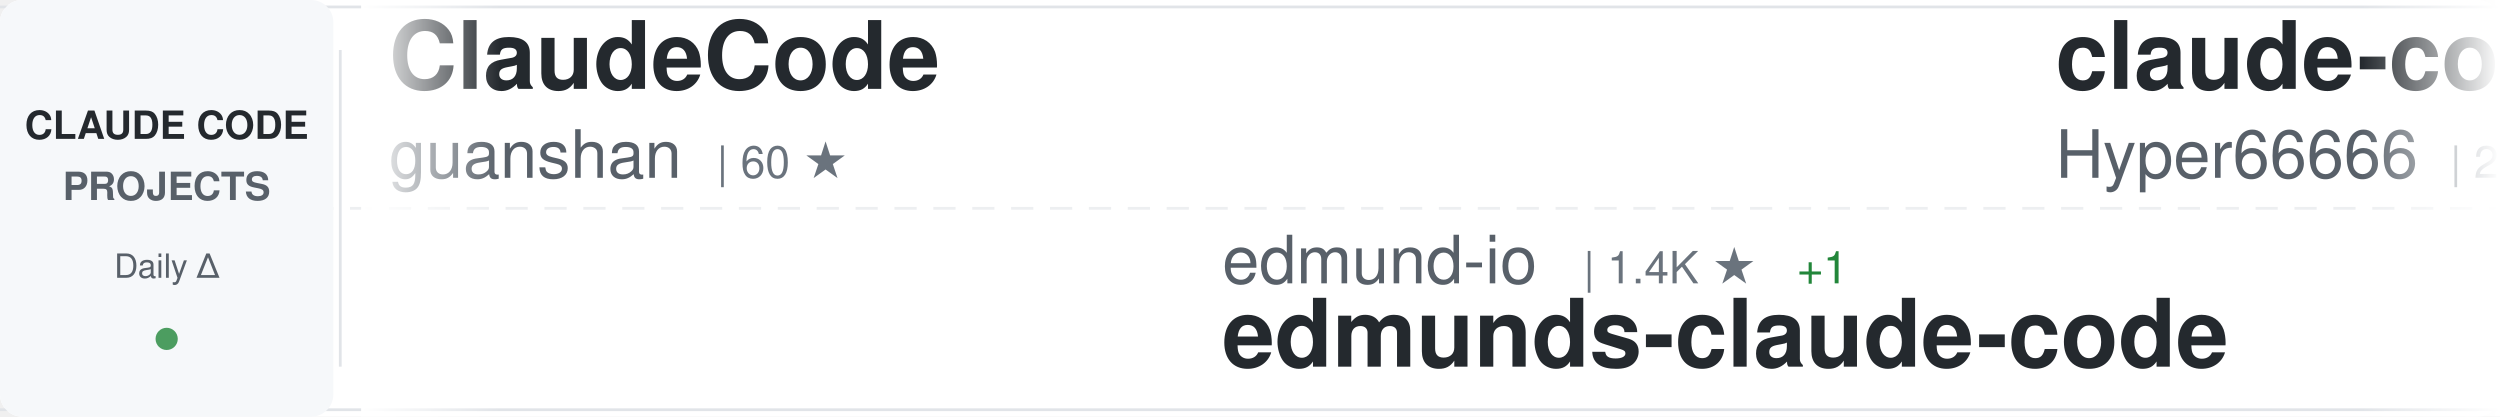
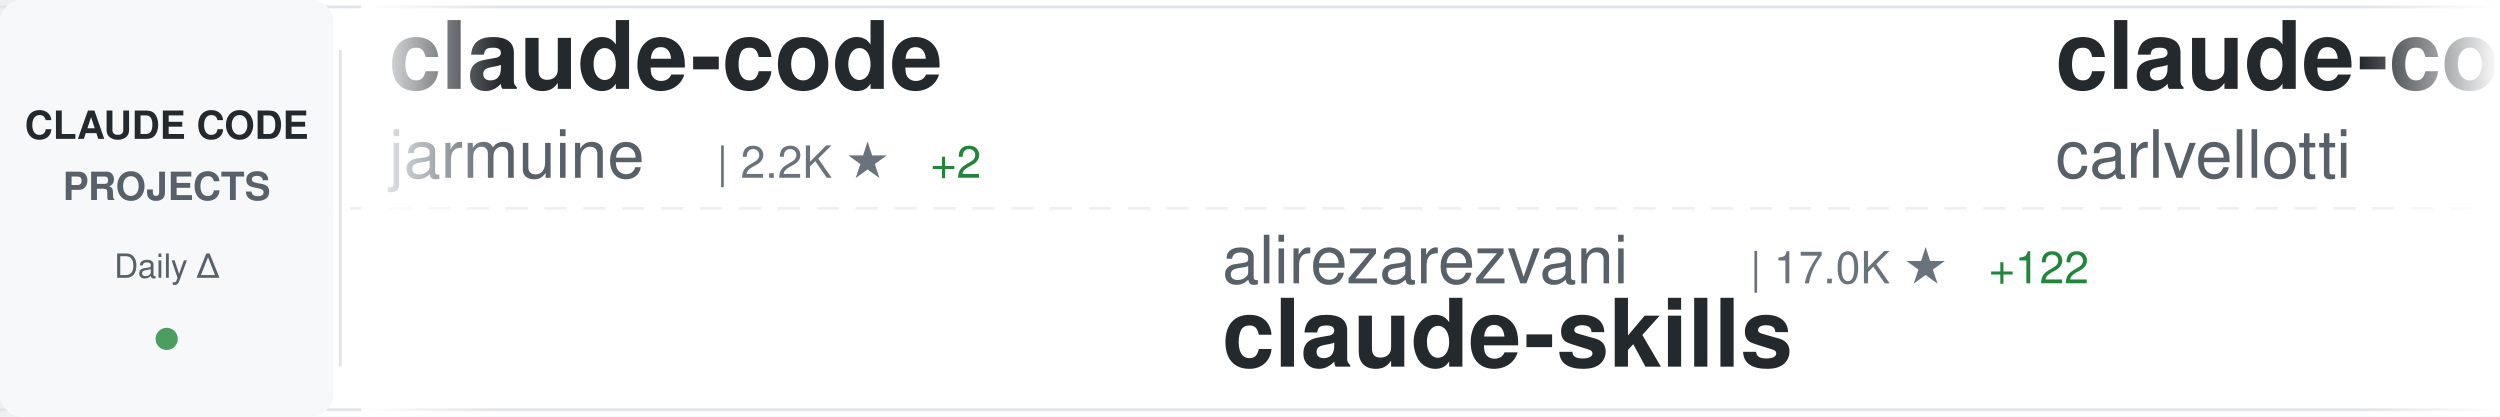
<svg xmlns="http://www.w3.org/2000/svg" width="900" height="150">
  <defs>
    <linearGradient id="awesomeLeftFade" x1="0%" y1="0%" x2="100%" y2="0%">
      <stop offset="0%" style="stop-color:#ffffff;stop-opacity:1" />
      <stop offset="100%" style="stop-color:#ffffff;stop-opacity:0" />
    </linearGradient>
    <linearGradient id="awesomeRightFade" x1="0%" y1="0%" x2="100%" y2="0%">
      <stop offset="0%" style="stop-color:#ffffff;stop-opacity:0" />
      <stop offset="100%" style="stop-color:#ffffff;stop-opacity:1" />
    </linearGradient>
  </defs>
  <rect width="900" height="150" fill="#ffffff" rx="8" />
  <rect x="0" y="2" width="900" height="1" fill="#e1e4e8" />
  <rect x="0" y="147" width="900" height="1" fill="#e1e4e8" />
  <line x1="0" y1="75" x2="900" y2="75" stroke="#e1e4e8" stroke-width="1" stroke-dasharray="8 6" opacity="0.6" />
  <rect x="0" y="0" width="120" height="150" fill="#f6f8fa" rx="8" />
  <text x="60" y="50" font-family="-apple-system, BlinkMacSystemFont, 'Segoe UI', Helvetica, Arial, sans-serif" font-size="14" font-weight="600" fill="#24292e" text-anchor="middle">CLAUDE CODE</text>
  <text x="60" y="72" font-family="-apple-system, BlinkMacSystemFont, 'Segoe UI', Helvetica, Arial, sans-serif" font-size="14" font-weight="600" fill="#586069" text-anchor="middle">PROJECTS</text>
  <text x="60" y="100" font-family="-apple-system, BlinkMacSystemFont, 'Segoe UI', Helvetica, Arial, sans-serif" font-size="12" font-weight="500" fill="#586069" text-anchor="middle">Daily Δ</text>
  <circle cx="60" cy="122" r="4" fill="#22863a" opacity="0.8" />
  <rect x="122" y="18" width="1" height="114" fill="#e1e4e8" />
  <clipPath id="awesomeTickerClip">
    <rect x="130" y="0" width="770" height="150" />
  </clipPath>
  <g clip-path="url(#awesomeTickerClip)">
    <g id="awesomeTickerItems">
      <animateTransform attributeName="transform" attributeType="XML" type="translate" from="0 0" to="-3000 0" dur="54s" repeatCount="indefinite" />
      <g transform="translate(0, 0)">
-         <text x="140" y="32" font-family="-apple-system, BlinkMacSystemFont, 'Segoe UI', Helvetica, Arial, sans-serif" font-size="34" font-weight="600" fill="#24292e">ClaudeCode</text>
-         <text x="140" y="64" font-family="-apple-system, BlinkMacSystemFont, 'Segoe UI', Helvetica, Arial, sans-serif" font-size="24" font-weight="400" fill="#586069">guanshan</text>
-         <text x="258" y="64" font-family="-apple-system, BlinkMacSystemFont, 'Segoe UI', Helvetica, Arial, sans-serif" font-size="16" font-weight="500" fill="#6a737d">| 60 ★</text>
+         <text x="140" y="32" font-family="-apple-system, BlinkMacSystemFont, 'Segoe UI', Helvetica, Arial, sans-serif" font-size="34" font-weight="600" fill="#24292e">claude-code</text>
+         <text x="140" y="64" font-family="-apple-system, BlinkMacSystemFont, 'Segoe UI', Helvetica, Arial, sans-serif" font-size="24" font-weight="400" fill="#586069">jarmuine</text>
+         <text x="258" y="64" font-family="-apple-system, BlinkMacSystemFont, 'Segoe UI', Helvetica, Arial, sans-serif" font-size="16" font-weight="500" fill="#6a737d">| 2.2K ★</text>
+         <text x="335" y="64" font-family="-apple-system, BlinkMacSystemFont, 'Segoe UI', Helvetica, Arial, sans-serif" font-size="16" font-weight="500" fill="#22863a"> +2</text>
      </g>
      <g transform="translate(300, 0)">
-         <text x="140" y="102" font-family="-apple-system, BlinkMacSystemFont, 'Segoe UI', Helvetica, Arial, sans-serif" font-size="24" font-weight="400" fill="#586069">edmund-io</text>
-         <text x="270" y="102" font-family="-apple-system, BlinkMacSystemFont, 'Segoe UI', Helvetica, Arial, sans-serif" font-size="16" font-weight="500" fill="#6a737d">| 1.4K ★</text>
-         <text x="347" y="102" font-family="-apple-system, BlinkMacSystemFont, 'Segoe UI', Helvetica, Arial, sans-serif" font-size="16" font-weight="500" fill="#22863a"> +1</text>
-         <text x="140" y="132" font-family="-apple-system, BlinkMacSystemFont, 'Segoe UI', Helvetica, Arial, sans-serif" font-size="34" font-weight="600" fill="#24292e">edmunds-claude-code</text>
+         <text x="140" y="102" font-family="-apple-system, BlinkMacSystemFont, 'Segoe UI', Helvetica, Arial, sans-serif" font-size="24" font-weight="400" fill="#586069">alirezarezvani</text>
+         <text x="330" y="102" font-family="-apple-system, BlinkMacSystemFont, 'Segoe UI', Helvetica, Arial, sans-serif" font-size="16" font-weight="500" fill="#6a737d">| 17.0K ★</text>
+         <text x="416" y="102" font-family="-apple-system, BlinkMacSystemFont, 'Segoe UI', Helvetica, Arial, sans-serif" font-size="16" font-weight="500" fill="#22863a"> +122</text>
+         <text x="140" y="132" font-family="-apple-system, BlinkMacSystemFont, 'Segoe UI', Helvetica, Arial, sans-serif" font-size="34" font-weight="600" fill="#24292e">claude-skills</text>
      </g>
      <g transform="translate(600, 0)">
-         <text x="140" y="32" font-family="-apple-system, BlinkMacSystemFont, 'Segoe UI', Helvetica, Arial, sans-serif" font-size="34" font-weight="600" fill="#24292e">claude-code-sourcemap</text>
-         <text x="140" y="64" font-family="-apple-system, BlinkMacSystemFont, 'Segoe UI', Helvetica, Arial, sans-serif" font-size="24" font-weight="400" fill="#586069">Hyper66666</text>
-         <text x="282" y="64" font-family="-apple-system, BlinkMacSystemFont, 'Segoe UI', Helvetica, Arial, sans-serif" font-size="16" font-weight="500" fill="#6a737d">| 215 ★</text>
+         <text x="140" y="32" font-family="-apple-system, BlinkMacSystemFont, 'Segoe UI', Helvetica, Arial, sans-serif" font-size="34" font-weight="600" fill="#24292e">claude-code-pm-course</text>
+         <text x="140" y="64" font-family="-apple-system, BlinkMacSystemFont, 'Segoe UI', Helvetica, Arial, sans-serif" font-size="24" font-weight="400" fill="#586069">carlvellotti</text>
+         <text x="306" y="64" font-family="-apple-system, BlinkMacSystemFont, 'Segoe UI', Helvetica, Arial, sans-serif" font-size="16" font-weight="500" fill="#6a737d">| 2.1K ★</text>
+         <text x="383" y="64" font-family="-apple-system, BlinkMacSystemFont, 'Segoe UI', Helvetica, Arial, sans-serif" font-size="16" font-weight="500" fill="#22863a"> +4</text>
      </g>
      <g transform="translate(900, 0)">
-         <text x="140" y="102" font-family="-apple-system, BlinkMacSystemFont, 'Segoe UI', Helvetica, Arial, sans-serif" font-size="24" font-weight="400" fill="#586069">Maciek-roboblog</text>
-         <text x="342" y="102" font-family="-apple-system, BlinkMacSystemFont, 'Segoe UI', Helvetica, Arial, sans-serif" font-size="16" font-weight="500" fill="#6a737d">| 8.1K ★</text>
-         <text x="419" y="102" font-family="-apple-system, BlinkMacSystemFont, 'Segoe UI', Helvetica, Arial, sans-serif" font-size="16" font-weight="500" fill="#22863a"> +8</text>
-         <text x="140" y="132" font-family="-apple-system, BlinkMacSystemFont, 'Segoe UI', Helvetica, Arial, sans-serif" font-size="34" font-weight="600" fill="#24292e">Claude-Code-Usage-Monito...</text>
+         <text x="140" y="102" font-family="-apple-system, BlinkMacSystemFont, 'Segoe UI', Helvetica, Arial, sans-serif" font-size="24" font-weight="400" fill="#586069">zstmfhy</text>
+         <text x="246" y="102" font-family="-apple-system, BlinkMacSystemFont, 'Segoe UI', Helvetica, Arial, sans-serif" font-size="16" font-weight="500" fill="#6a737d">| 190 ★</text>
+         <text x="140" y="132" font-family="-apple-system, BlinkMacSystemFont, 'Segoe UI', Helvetica, Arial, sans-serif" font-size="34" font-weight="600" fill="#24292e">Claude-code</text>
      </g>
      <g transform="translate(1200, 0)">
-         <text x="140" y="32" font-family="-apple-system, BlinkMacSystemFont, 'Segoe UI', Helvetica, Arial, sans-serif" font-size="34" font-weight="600" fill="#24292e">Claude-Code</text>
-         <text x="140" y="64" font-family="-apple-system, BlinkMacSystemFont, 'Segoe UI', Helvetica, Arial, sans-serif" font-size="24" font-weight="400" fill="#586069">pengchengneo</text>
-         <text x="306" y="64" font-family="-apple-system, BlinkMacSystemFont, 'Segoe UI', Helvetica, Arial, sans-serif" font-size="16" font-weight="500" fill="#6a737d">| 1.4K ★</text>
+         <text x="140" y="32" font-family="-apple-system, BlinkMacSystemFont, 'Segoe UI', Helvetica, Arial, sans-serif" font-size="34" font-weight="600" fill="#24292e">claude-code-rev</text>
+         <text x="140" y="64" font-family="-apple-system, BlinkMacSystemFont, 'Segoe UI', Helvetica, Arial, sans-serif" font-size="24" font-weight="400" fill="#586069">oboard</text>
+         <text x="234" y="64" font-family="-apple-system, BlinkMacSystemFont, 'Segoe UI', Helvetica, Arial, sans-serif" font-size="16" font-weight="500" fill="#6a737d">| 3.2K ★</text>
+         <text x="311" y="64" font-family="-apple-system, BlinkMacSystemFont, 'Segoe UI', Helvetica, Arial, sans-serif" font-size="16" font-weight="500" fill="#22863a"> +5</text>
+       </g>
+       <g transform="translate(1500, 0)">
+         <text x="140" y="102" font-family="-apple-system, BlinkMacSystemFont, 'Segoe UI', Helvetica, Arial, sans-serif" font-size="24" font-weight="400" fill="#586069">lintsinghua</text>
+         <text x="294" y="102" font-family="-apple-system, BlinkMacSystemFont, 'Segoe UI', Helvetica, Arial, sans-serif" font-size="16" font-weight="500" fill="#6a737d">| 3.5K ★</text>
+         <text x="371" y="102" font-family="-apple-system, BlinkMacSystemFont, 'Segoe UI', Helvetica, Arial, sans-serif" font-size="16" font-weight="500" fill="#22863a"> +13</text>
+         <text x="140" y="132" font-family="-apple-system, BlinkMacSystemFont, 'Segoe UI', Helvetica, Arial, sans-serif" font-size="34" font-weight="600" fill="#24292e">claude-code-book</text>
+       </g>
+       <g transform="translate(1800, 0)">
+         <text x="140" y="32" font-family="-apple-system, BlinkMacSystemFont, 'Segoe UI', Helvetica, Arial, sans-serif" font-size="34" font-weight="600" fill="#24292e">claude-code-hub</text>
+         <text x="140" y="64" font-family="-apple-system, BlinkMacSystemFont, 'Segoe UI', Helvetica, Arial, sans-serif" font-size="24" font-weight="400" fill="#586069">ding113</text>
+         <text x="246" y="64" font-family="-apple-system, BlinkMacSystemFont, 'Segoe UI', Helvetica, Arial, sans-serif" font-size="16" font-weight="500" fill="#6a737d">| 3.0K ★</text>
+         <text x="323" y="64" font-family="-apple-system, BlinkMacSystemFont, 'Segoe UI', Helvetica, Arial, sans-serif" font-size="16" font-weight="500" fill="#22863a"> +5</text>
+       </g>
+       <g transform="translate(2100, 0)">
+         <text x="140" y="102" font-family="-apple-system, BlinkMacSystemFont, 'Segoe UI', Helvetica, Arial, sans-serif" font-size="24" font-weight="400" fill="#586069">alejandrobalderas</text>
+         <text x="366" y="102" font-family="-apple-system, BlinkMacSystemFont, 'Segoe UI', Helvetica, Arial, sans-serif" font-size="16" font-weight="500" fill="#6a737d">| 2.2K ★</text>
+         <text x="443" y="102" font-family="-apple-system, BlinkMacSystemFont, 'Segoe UI', Helvetica, Arial, sans-serif" font-size="16" font-weight="500" fill="#22863a"> +8</text>
+         <text x="140" y="132" font-family="-apple-system, BlinkMacSystemFont, 'Segoe UI', Helvetica, Arial, sans-serif" font-size="34" font-weight="600" fill="#24292e">claude-code-from-source</text>
+       </g>
+       <g transform="translate(2400, 0)">
+         <text x="140" y="32" font-family="-apple-system, BlinkMacSystemFont, 'Segoe UI', Helvetica, Arial, sans-serif" font-size="34" font-weight="600" fill="#24292e">claude-code-tudou</text>
+         <text x="140" y="64" font-family="-apple-system, BlinkMacSystemFont, 'Segoe UI', Helvetica, Arial, sans-serif" font-size="24" font-weight="400" fill="#586069">AICoderTudou</text>
+         <text x="306" y="64" font-family="-apple-system, BlinkMacSystemFont, 'Segoe UI', Helvetica, Arial, sans-serif" font-size="16" font-weight="500" fill="#6a737d">| 500 ★</text>
+       </g>
+       <g transform="translate(2700, 0)">
+         <text x="140" y="102" font-family="-apple-system, BlinkMacSystemFont, 'Segoe UI', Helvetica, Arial, sans-serif" font-size="24" font-weight="400" fill="#586069">luongnv89</text>
+         <text x="270" y="102" font-family="-apple-system, BlinkMacSystemFont, 'Segoe UI', Helvetica, Arial, sans-serif" font-size="16" font-weight="500" fill="#6a737d">| 34.9K ★</text>
+         <text x="356" y="102" font-family="-apple-system, BlinkMacSystemFont, 'Segoe UI', Helvetica, Arial, sans-serif" font-size="16" font-weight="500" fill="#22863a"> +76</text>
+         <text x="140" y="132" font-family="-apple-system, BlinkMacSystemFont, 'Segoe UI', Helvetica, Arial, sans-serif" font-size="34" font-weight="600" fill="#24292e">claude-howto</text>
+       </g>
+       <g transform="translate(3000, 0)">
+         <text x="140" y="32" font-family="-apple-system, BlinkMacSystemFont, 'Segoe UI', Helvetica, Arial, sans-serif" font-size="34" font-weight="600" fill="#24292e">claude-code</text>
+         <text x="140" y="64" font-family="-apple-system, BlinkMacSystemFont, 'Segoe UI', Helvetica, Arial, sans-serif" font-size="24" font-weight="400" fill="#586069">jarmuine</text>
+         <text x="258" y="64" font-family="-apple-system, BlinkMacSystemFont, 'Segoe UI', Helvetica, Arial, sans-serif" font-size="16" font-weight="500" fill="#6a737d">| 2.2K ★</text>
+         <text x="335" y="64" font-family="-apple-system, BlinkMacSystemFont, 'Segoe UI', Helvetica, Arial, sans-serif" font-size="16" font-weight="500" fill="#22863a"> +2</text>
+       </g>
+       <g transform="translate(3300, 0)">
+         <text x="140" y="102" font-family="-apple-system, BlinkMacSystemFont, 'Segoe UI', Helvetica, Arial, sans-serif" font-size="24" font-weight="400" fill="#586069">alirezarezvani</text>
+         <text x="330" y="102" font-family="-apple-system, BlinkMacSystemFont, 'Segoe UI', Helvetica, Arial, sans-serif" font-size="16" font-weight="500" fill="#6a737d">| 17.0K ★</text>
+         <text x="416" y="102" font-family="-apple-system, BlinkMacSystemFont, 'Segoe UI', Helvetica, Arial, sans-serif" font-size="16" font-weight="500" fill="#22863a"> +122</text>
+         <text x="140" y="132" font-family="-apple-system, BlinkMacSystemFont, 'Segoe UI', Helvetica, Arial, sans-serif" font-size="34" font-weight="600" fill="#24292e">claude-skills</text>
+       </g>
+       <g transform="translate(3600, 0)">
+         <text x="140" y="32" font-family="-apple-system, BlinkMacSystemFont, 'Segoe UI', Helvetica, Arial, sans-serif" font-size="34" font-weight="600" fill="#24292e">claude-code-pm-course</text>
+         <text x="140" y="64" font-family="-apple-system, BlinkMacSystemFont, 'Segoe UI', Helvetica, Arial, sans-serif" font-size="24" font-weight="400" fill="#586069">carlvellotti</text>
+         <text x="306" y="64" font-family="-apple-system, BlinkMacSystemFont, 'Segoe UI', Helvetica, Arial, sans-serif" font-size="16" font-weight="500" fill="#6a737d">| 2.1K ★</text>
        <text x="383" y="64" font-family="-apple-system, BlinkMacSystemFont, 'Segoe UI', Helvetica, Arial, sans-serif" font-size="16" font-weight="500" fill="#22863a"> +4</text>
      </g>
-       <g transform="translate(1500, 0)">
-         <text x="140" y="102" font-family="-apple-system, BlinkMacSystemFont, 'Segoe UI', Helvetica, Arial, sans-serif" font-size="24" font-weight="400" fill="#586069">yasasbanukaofficial</text>
-         <text x="390" y="102" font-family="-apple-system, BlinkMacSystemFont, 'Segoe UI', Helvetica, Arial, sans-serif" font-size="16" font-weight="500" fill="#6a737d">| 3.4K ★</text>
-         <text x="467" y="102" font-family="-apple-system, BlinkMacSystemFont, 'Segoe UI', Helvetica, Arial, sans-serif" font-size="16" font-weight="500" fill="#22863a"> +14</text>
-         <text x="140" y="132" font-family="-apple-system, BlinkMacSystemFont, 'Segoe UI', Helvetica, Arial, sans-serif" font-size="34" font-weight="600" fill="#24292e">claude-code</text>
-       </g>
-       <g transform="translate(1800, 0)">
-         <text x="140" y="32" font-family="-apple-system, BlinkMacSystemFont, 'Segoe UI', Helvetica, Arial, sans-serif" font-size="34" font-weight="600" fill="#24292e">andrej-karpathy-skills</text>
-         <text x="140" y="64" font-family="-apple-system, BlinkMacSystemFont, 'Segoe UI', Helvetica, Arial, sans-serif" font-size="24" font-weight="400" fill="#586069">multica-ai</text>
-         <text x="282" y="64" font-family="-apple-system, BlinkMacSystemFont, 'Segoe UI', Helvetica, Arial, sans-serif" font-size="16" font-weight="500" fill="#6a737d">| 166.0K ★</text>
-         <text x="377" y="64" font-family="-apple-system, BlinkMacSystemFont, 'Segoe UI', Helvetica, Arial, sans-serif" font-size="16" font-weight="500" fill="#22863a"> +1.1K</text>
-       </g>
-       <g transform="translate(2100, 0)">
-         <text x="140" y="102" font-family="-apple-system, BlinkMacSystemFont, 'Segoe UI', Helvetica, Arial, sans-serif" font-size="24" font-weight="400" fill="#586069">davila7</text>
-         <text x="246" y="102" font-family="-apple-system, BlinkMacSystemFont, 'Segoe UI', Helvetica, Arial, sans-serif" font-size="16" font-weight="500" fill="#6a737d">| 27.7K ★</text>
-         <text x="332" y="102" font-family="-apple-system, BlinkMacSystemFont, 'Segoe UI', Helvetica, Arial, sans-serif" font-size="16" font-weight="500" fill="#22863a"> +24</text>
-         <text x="140" y="132" font-family="-apple-system, BlinkMacSystemFont, 'Segoe UI', Helvetica, Arial, sans-serif" font-size="34" font-weight="600" fill="#24292e">claude-code-templates</text>
-       </g>
-       <g transform="translate(2400, 0)">
-         <text x="140" y="32" font-family="-apple-system, BlinkMacSystemFont, 'Segoe UI', Helvetica, Arial, sans-serif" font-size="34" font-weight="600" fill="#24292e">claude-code-system-promp...</text>
-         <text x="140" y="64" font-family="-apple-system, BlinkMacSystemFont, 'Segoe UI', Helvetica, Arial, sans-serif" font-size="24" font-weight="400" fill="#586069">Piebald-AI</text>
-         <text x="282" y="64" font-family="-apple-system, BlinkMacSystemFont, 'Segoe UI', Helvetica, Arial, sans-serif" font-size="16" font-weight="500" fill="#6a737d">| 10.7K ★</text>
-         <text x="368" y="64" font-family="-apple-system, BlinkMacSystemFont, 'Segoe UI', Helvetica, Arial, sans-serif" font-size="16" font-weight="500" fill="#22863a"> +23</text>
-       </g>
-       <g transform="translate(2700, 0)">
-         <text x="140" y="102" font-family="-apple-system, BlinkMacSystemFont, 'Segoe UI', Helvetica, Arial, sans-serif" font-size="24" font-weight="400" fill="#586069">nanocoai</text>
-         <text x="258" y="102" font-family="-apple-system, BlinkMacSystemFont, 'Segoe UI', Helvetica, Arial, sans-serif" font-size="16" font-weight="500" fill="#6a737d">| 29.7K ★</text>
-         <text x="344" y="102" font-family="-apple-system, BlinkMacSystemFont, 'Segoe UI', Helvetica, Arial, sans-serif" font-size="16" font-weight="500" fill="#22863a"> +44</text>
-         <text x="140" y="132" font-family="-apple-system, BlinkMacSystemFont, 'Segoe UI', Helvetica, Arial, sans-serif" font-size="34" font-weight="600" fill="#24292e">nanoclaw</text>
-       </g>
-       <g transform="translate(3000, 0)">
-         <text x="140" y="32" font-family="-apple-system, BlinkMacSystemFont, 'Segoe UI', Helvetica, Arial, sans-serif" font-size="34" font-weight="600" fill="#24292e">ClaudeCode</text>
-         <text x="140" y="64" font-family="-apple-system, BlinkMacSystemFont, 'Segoe UI', Helvetica, Arial, sans-serif" font-size="24" font-weight="400" fill="#586069">guanshan</text>
-         <text x="258" y="64" font-family="-apple-system, BlinkMacSystemFont, 'Segoe UI', Helvetica, Arial, sans-serif" font-size="16" font-weight="500" fill="#6a737d">| 60 ★</text>
-       </g>
-       <g transform="translate(3300, 0)">
-         <text x="140" y="102" font-family="-apple-system, BlinkMacSystemFont, 'Segoe UI', Helvetica, Arial, sans-serif" font-size="24" font-weight="400" fill="#586069">edmund-io</text>
-         <text x="270" y="102" font-family="-apple-system, BlinkMacSystemFont, 'Segoe UI', Helvetica, Arial, sans-serif" font-size="16" font-weight="500" fill="#6a737d">| 1.4K ★</text>
-         <text x="347" y="102" font-family="-apple-system, BlinkMacSystemFont, 'Segoe UI', Helvetica, Arial, sans-serif" font-size="16" font-weight="500" fill="#22863a"> +1</text>
-         <text x="140" y="132" font-family="-apple-system, BlinkMacSystemFont, 'Segoe UI', Helvetica, Arial, sans-serif" font-size="34" font-weight="600" fill="#24292e">edmunds-claude-code</text>
-       </g>
-       <g transform="translate(3600, 0)">
-         <text x="140" y="32" font-family="-apple-system, BlinkMacSystemFont, 'Segoe UI', Helvetica, Arial, sans-serif" font-size="34" font-weight="600" fill="#24292e">claude-code-sourcemap</text>
-         <text x="140" y="64" font-family="-apple-system, BlinkMacSystemFont, 'Segoe UI', Helvetica, Arial, sans-serif" font-size="24" font-weight="400" fill="#586069">Hyper66666</text>
-         <text x="282" y="64" font-family="-apple-system, BlinkMacSystemFont, 'Segoe UI', Helvetica, Arial, sans-serif" font-size="16" font-weight="500" fill="#6a737d">| 215 ★</text>
-       </g>
      <g transform="translate(3900, 0)">
-         <text x="140" y="102" font-family="-apple-system, BlinkMacSystemFont, 'Segoe UI', Helvetica, Arial, sans-serif" font-size="24" font-weight="400" fill="#586069">Maciek-roboblog</text>
-         <text x="342" y="102" font-family="-apple-system, BlinkMacSystemFont, 'Segoe UI', Helvetica, Arial, sans-serif" font-size="16" font-weight="500" fill="#6a737d">| 8.1K ★</text>
-         <text x="419" y="102" font-family="-apple-system, BlinkMacSystemFont, 'Segoe UI', Helvetica, Arial, sans-serif" font-size="16" font-weight="500" fill="#22863a"> +8</text>
-         <text x="140" y="132" font-family="-apple-system, BlinkMacSystemFont, 'Segoe UI', Helvetica, Arial, sans-serif" font-size="34" font-weight="600" fill="#24292e">Claude-Code-Usage-Monito...</text>
+         <text x="140" y="102" font-family="-apple-system, BlinkMacSystemFont, 'Segoe UI', Helvetica, Arial, sans-serif" font-size="24" font-weight="400" fill="#586069">zstmfhy</text>
+         <text x="246" y="102" font-family="-apple-system, BlinkMacSystemFont, 'Segoe UI', Helvetica, Arial, sans-serif" font-size="16" font-weight="500" fill="#6a737d">| 190 ★</text>
+         <text x="140" y="132" font-family="-apple-system, BlinkMacSystemFont, 'Segoe UI', Helvetica, Arial, sans-serif" font-size="34" font-weight="600" fill="#24292e">Claude-code</text>
      </g>
    </g>
  </g>
  <rect x="130" y="0" width="50" height="150" fill="url(#awesomeLeftFade)" />
  <rect x="850" y="0" width="50" height="150" fill="url(#awesomeRightFade)" />
</svg>
